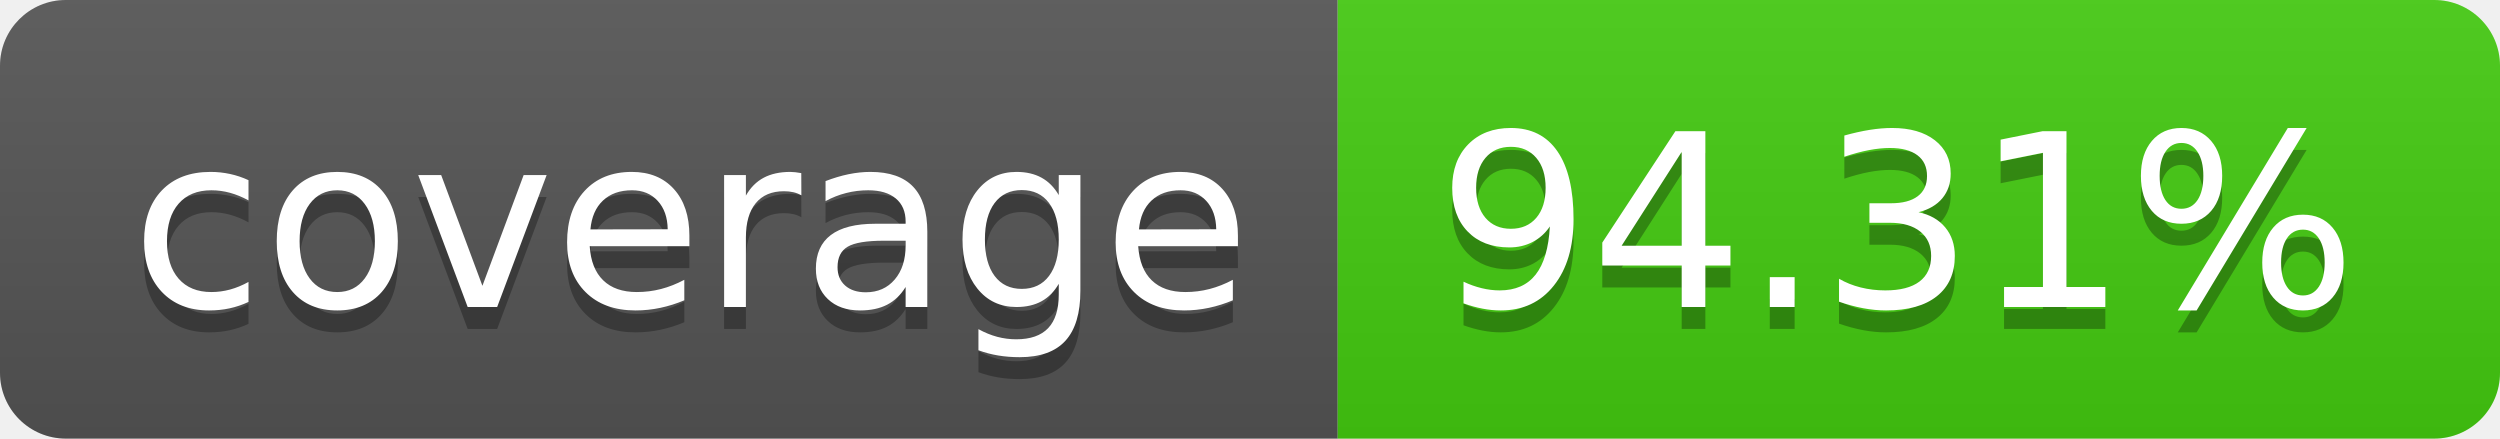
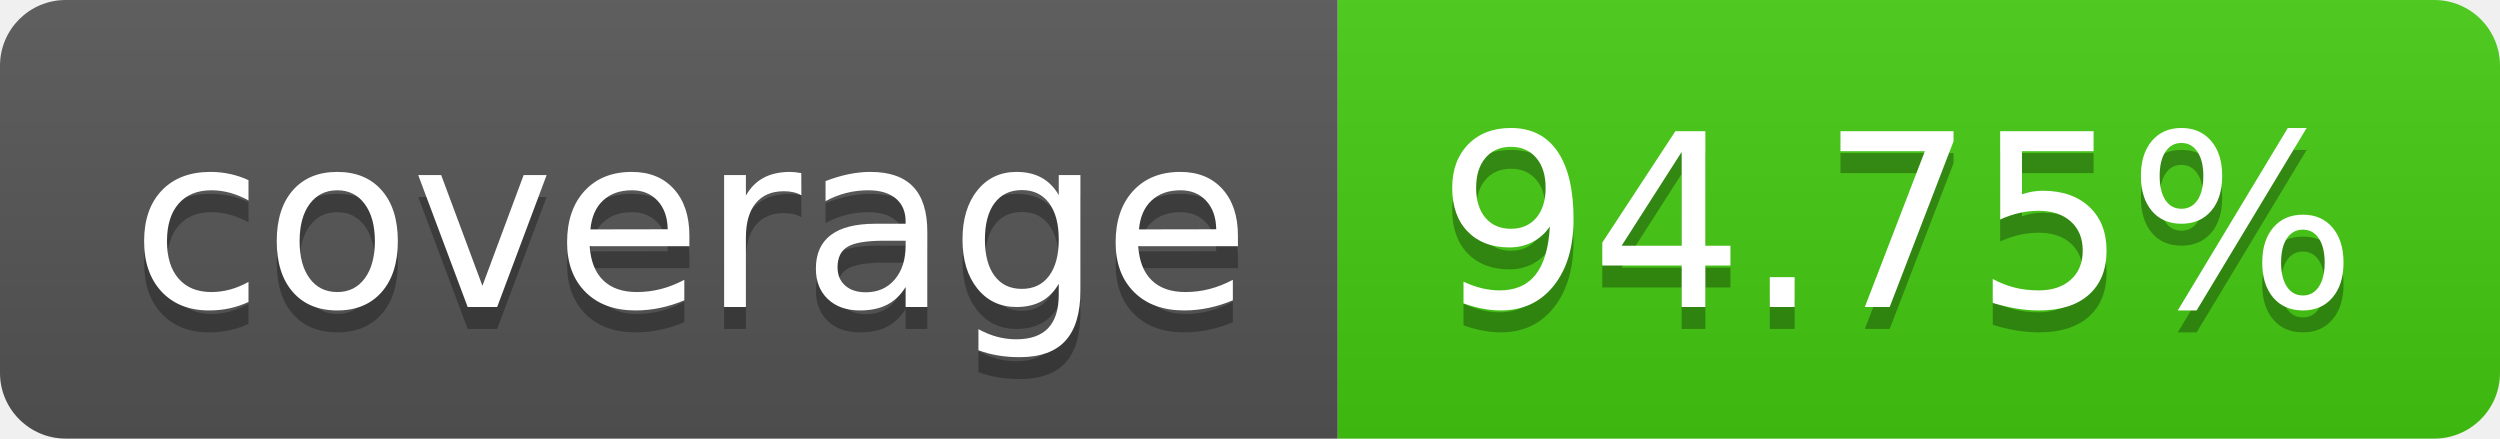
- <svg xmlns="http://www.w3.org/2000/svg" width="114" height="20" role="img" aria-label="coverage: 94.31%">
+ <svg xmlns="http://www.w3.org/2000/svg" width="114" height="20" role="img" aria-label="coverage: 94.75%">
  <linearGradient id="s" x2="0" y2="100%">
    <stop offset="0" stop-color="#bbb" stop-opacity=".1" />
    <stop offset="1" stop-opacity=".1" />
  </linearGradient>
  <clipPath id="r">
    <rect width="114" height="20" rx="3" fill="#fff" />
  </clipPath>
  <g clip-path="url(#r)">
    <rect width="61" height="20" fill="#555" />
    <rect x="61" width="53" height="20" fill="#4c1" />
    <rect width="114" height="20" fill="url(#s)" />
  </g>
  <g fill="#fff" text-anchor="middle" font-family="Verdana,Geneva,DejaVu Sans,sans-serif" text-rendering="geometricPrecision" font-size="110">
    <text aria-hidden="true" x="315" y="150" fill="#010101" fill-opacity=".3" transform="scale(.1)" textLength="510">coverage</text>
    <text x="315" y="140" transform="scale(.1)" fill="#fff" textLength="510">coverage</text>
-     <text aria-hidden="true" x="865" y="150" fill="#010101" fill-opacity=".3" transform="scale(.1)" textLength="430">94.31%</text>
-     <text x="865" y="140" transform="scale(.1)" fill="#fff" textLength="430">94.31%</text>
+     <text aria-hidden="true" x="865" y="150" fill="#010101" fill-opacity=".3" transform="scale(.1)" textLength="430">94.75%</text>
+     <text x="865" y="140" transform="scale(.1)" fill="#fff" textLength="430">94.75%</text>
  </g>
</svg>
